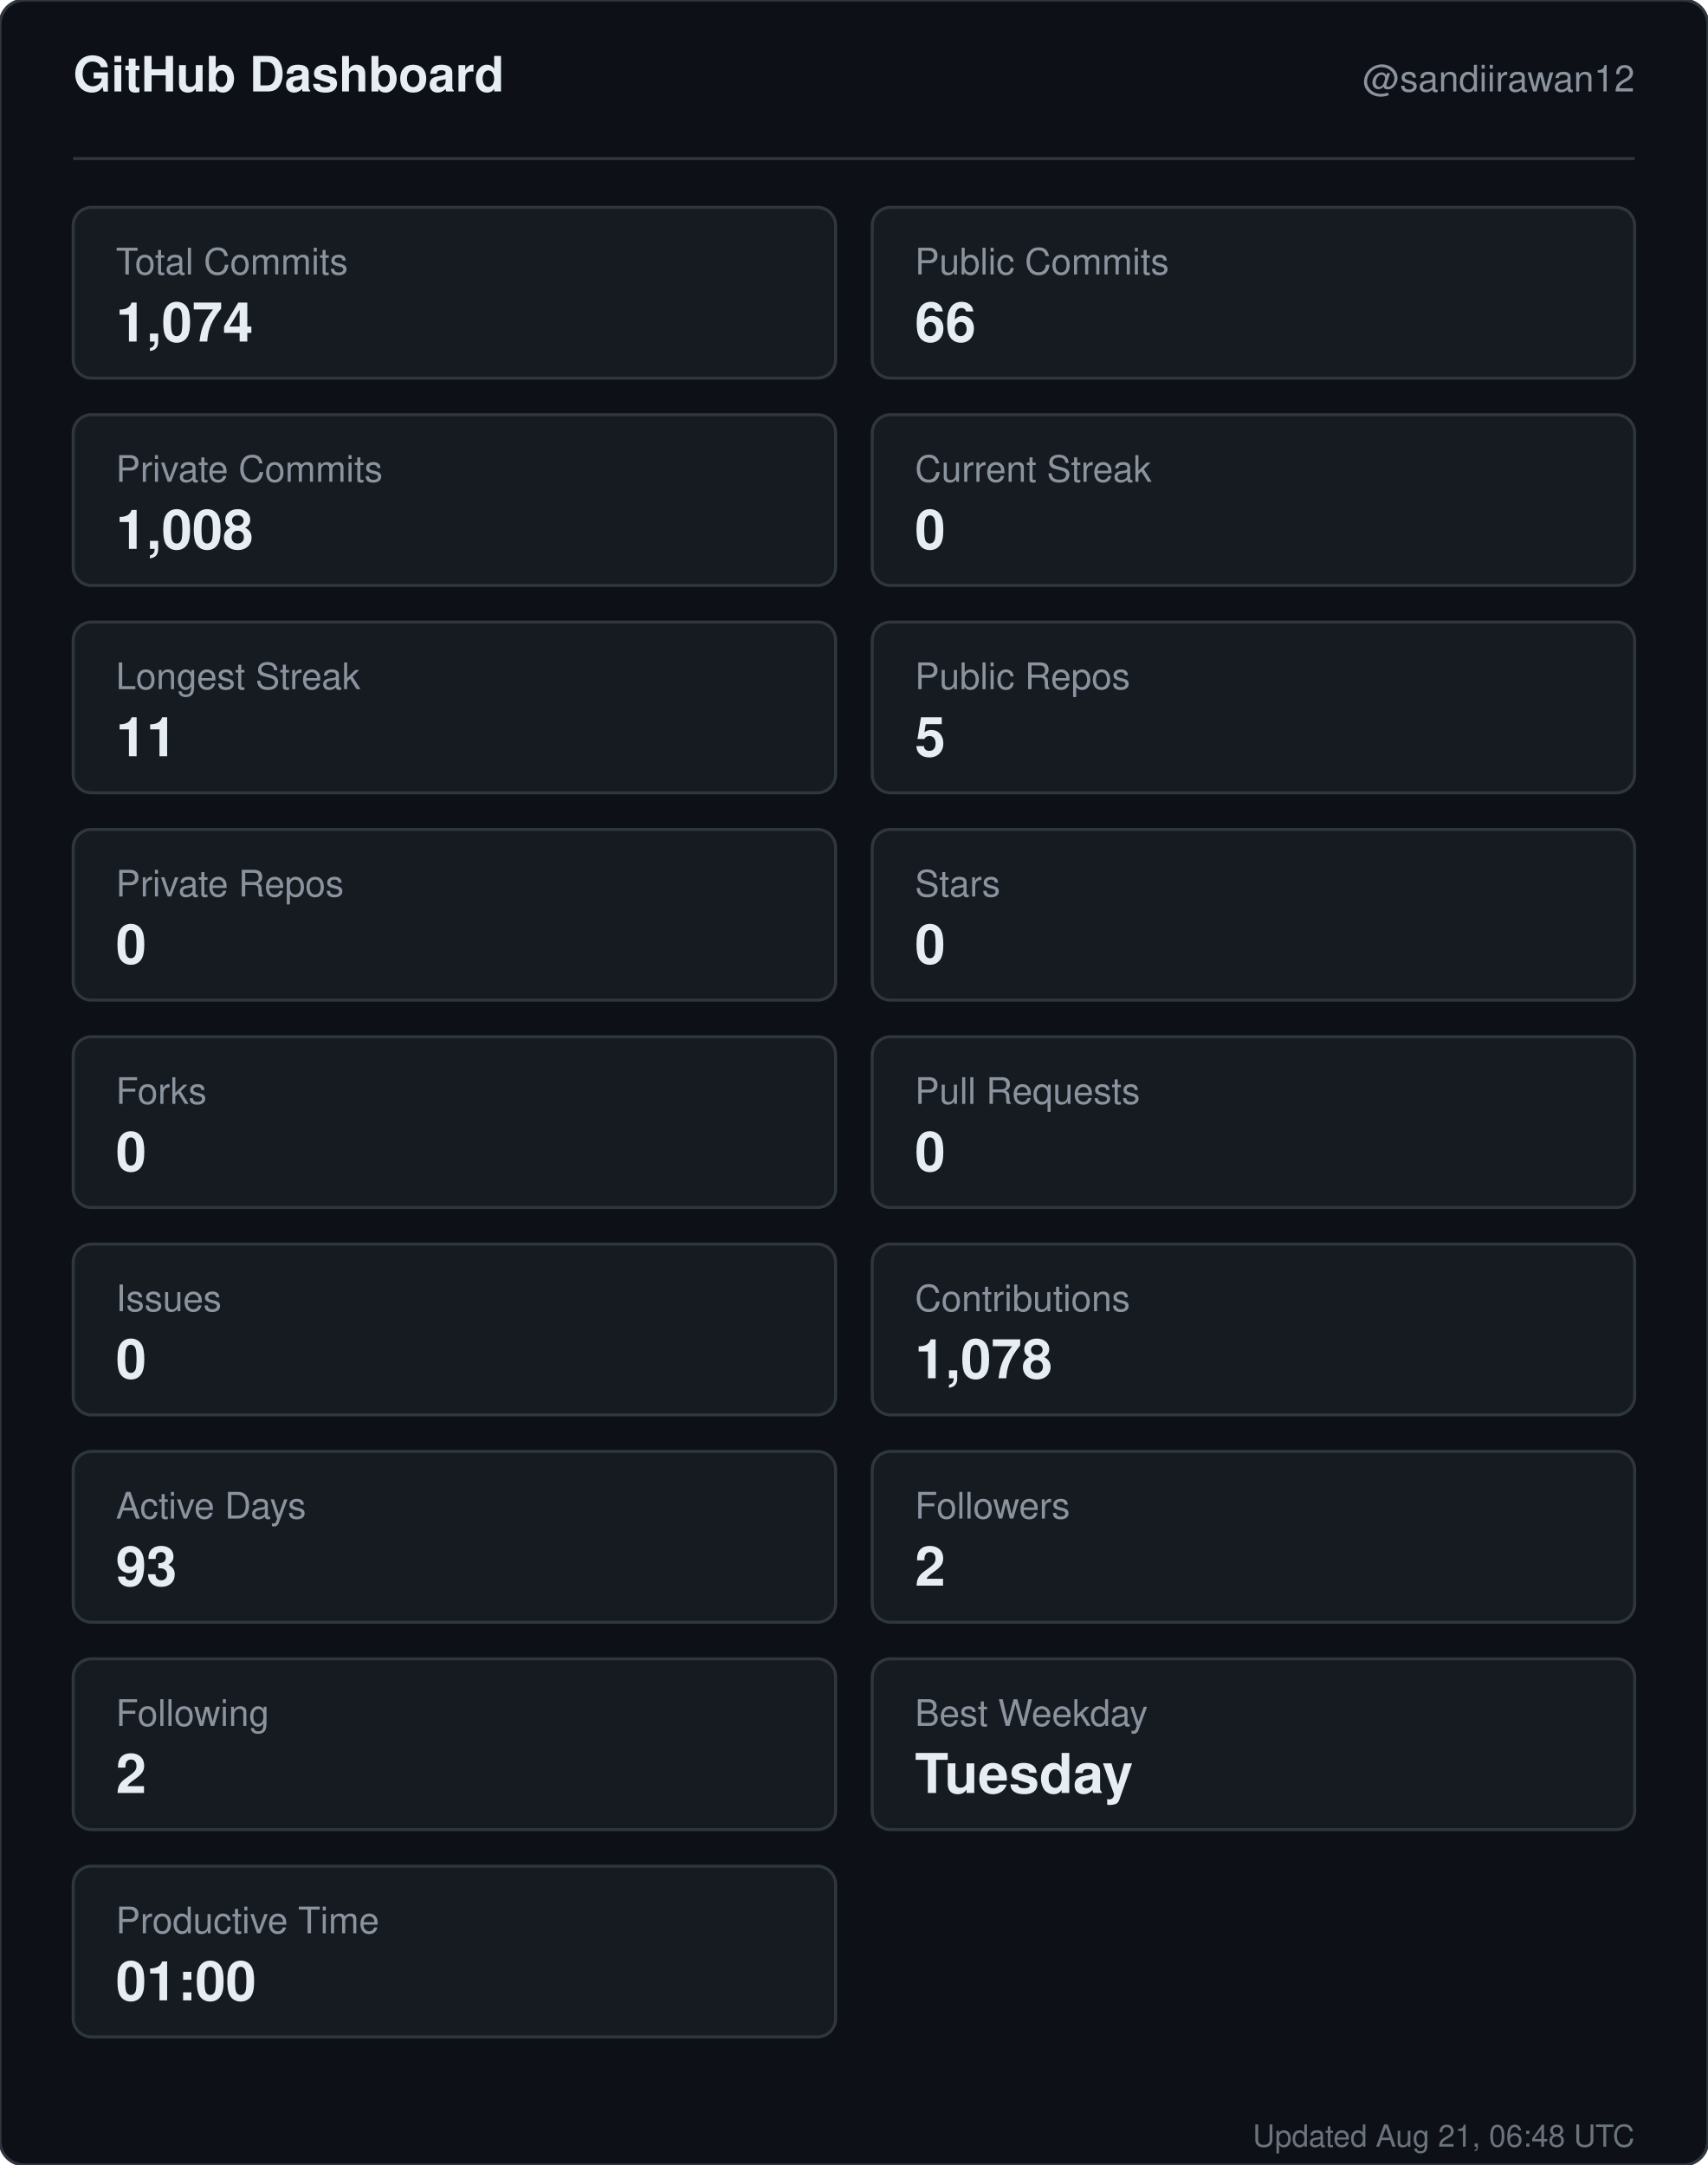
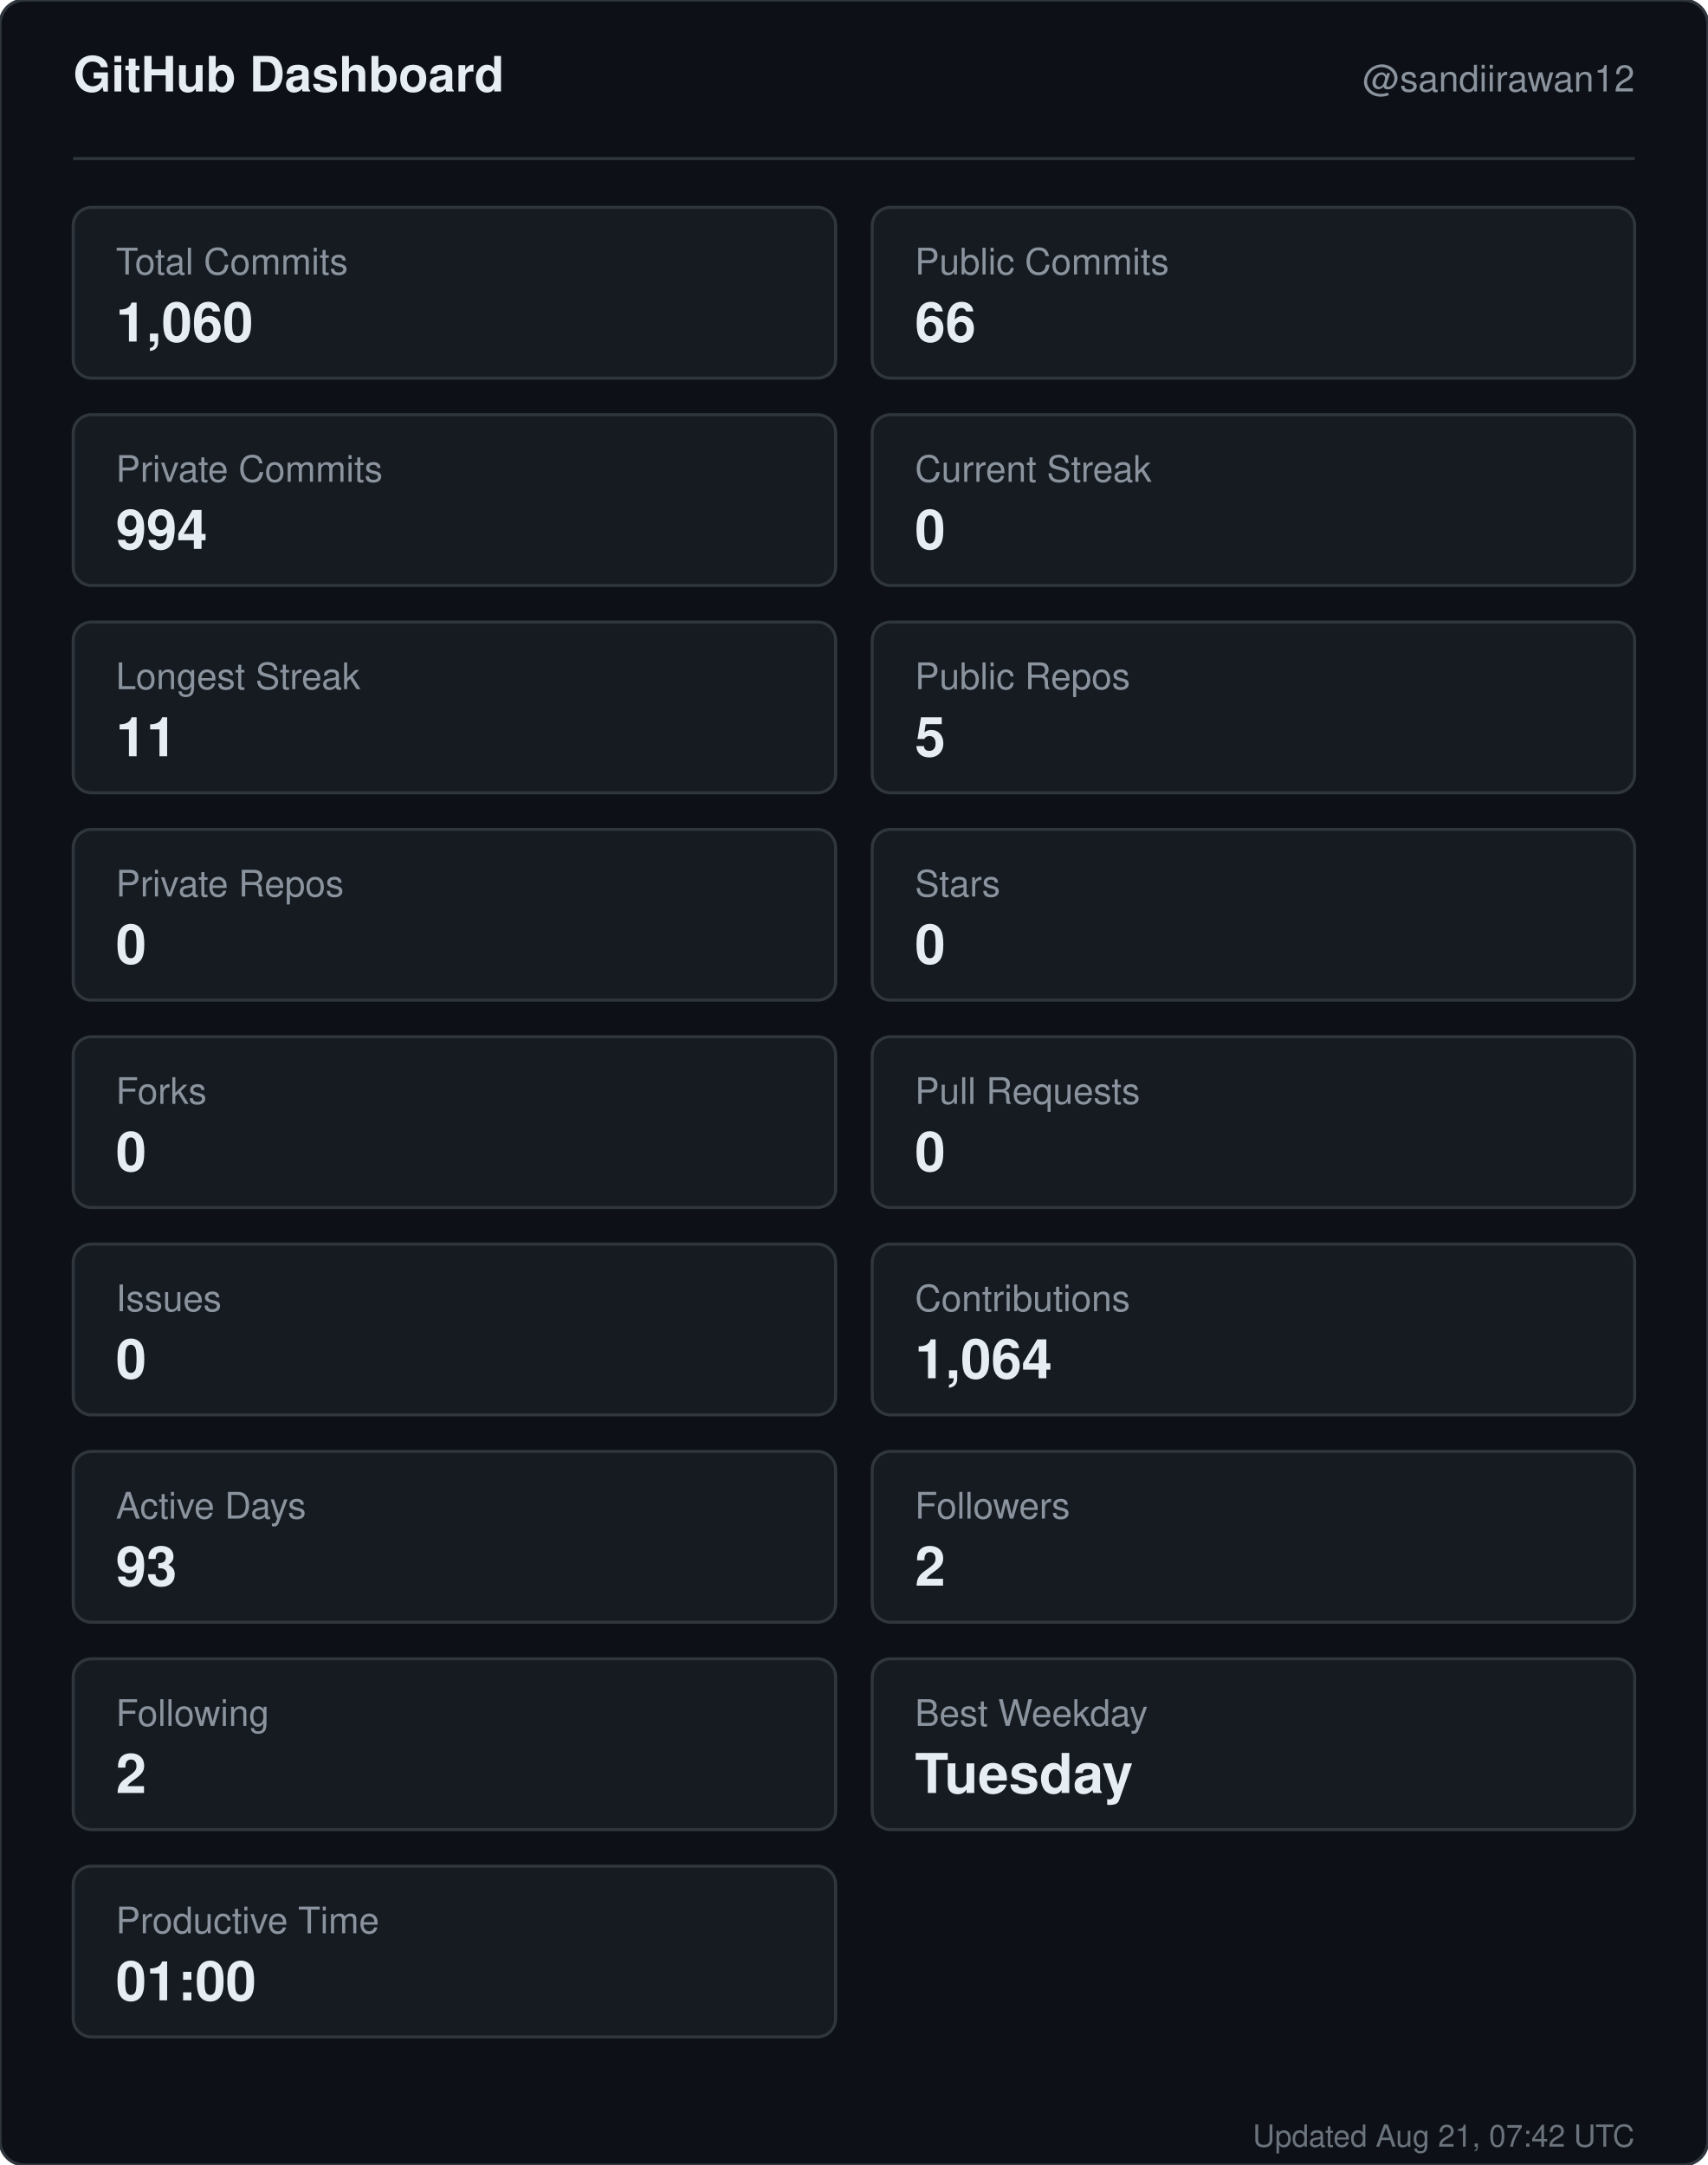
<svg xmlns="http://www.w3.org/2000/svg" width="560" height="710" viewBox="0 0 560 710" role="img" aria-label="GitHub dashboard for sandiirawan12">
  <rect width="560" height="710" rx="8" fill="#0d1117" stroke="#30363d" />
  <g font-family="-apple-system, BlinkMacSystemFont, Segoe UI, Helvetica, Arial, sans-serif">
    <text x="24" y="30" fill="#e6edf3" font-size="16" font-weight="700">GitHub Dashboard</text>
    <text x="536" y="30" fill="#8b949e" font-size="12" text-anchor="end">@sandiirawan12</text>
    <line x1="24" y1="52" x2="536" y2="52" stroke="#30363d" />
    <rect x="24" y="68" width="250" height="56" rx="6" fill="#161b22" stroke="#30363d" />
    <text x="38" y="90" fill="#8b949e" font-size="12">Total Commits</text>
-     <text x="38" y="112" fill="#e6edf3" font-size="18" font-weight="700">1,074</text>
+     <text x="38" y="112" fill="#e6edf3" font-size="18" font-weight="700">1,060</text>
    <rect x="286" y="68" width="250" height="56" rx="6" fill="#161b22" stroke="#30363d" />
    <text x="300" y="90" fill="#8b949e" font-size="12">Public Commits</text>
    <text x="300" y="112" fill="#e6edf3" font-size="18" font-weight="700">66</text>
    <rect x="24" y="136" width="250" height="56" rx="6" fill="#161b22" stroke="#30363d" />
    <text x="38" y="158" fill="#8b949e" font-size="12">Private Commits</text>
-     <text x="38" y="180" fill="#e6edf3" font-size="18" font-weight="700">1,008</text>
+     <text x="38" y="180" fill="#e6edf3" font-size="18" font-weight="700">994</text>
    <rect x="286" y="136" width="250" height="56" rx="6" fill="#161b22" stroke="#30363d" />
    <text x="300" y="158" fill="#8b949e" font-size="12">Current Streak</text>
    <text x="300" y="180" fill="#e6edf3" font-size="18" font-weight="700">0</text>
    <rect x="24" y="204" width="250" height="56" rx="6" fill="#161b22" stroke="#30363d" />
    <text x="38" y="226" fill="#8b949e" font-size="12">Longest Streak</text>
    <text x="38" y="248" fill="#e6edf3" font-size="18" font-weight="700">11</text>
    <rect x="286" y="204" width="250" height="56" rx="6" fill="#161b22" stroke="#30363d" />
    <text x="300" y="226" fill="#8b949e" font-size="12">Public Repos</text>
    <text x="300" y="248" fill="#e6edf3" font-size="18" font-weight="700">5</text>
    <rect x="24" y="272" width="250" height="56" rx="6" fill="#161b22" stroke="#30363d" />
    <text x="38" y="294" fill="#8b949e" font-size="12">Private Repos</text>
    <text x="38" y="316" fill="#e6edf3" font-size="18" font-weight="700">0</text>
    <rect x="286" y="272" width="250" height="56" rx="6" fill="#161b22" stroke="#30363d" />
    <text x="300" y="294" fill="#8b949e" font-size="12">Stars</text>
    <text x="300" y="316" fill="#e6edf3" font-size="18" font-weight="700">0</text>
    <rect x="24" y="340" width="250" height="56" rx="6" fill="#161b22" stroke="#30363d" />
    <text x="38" y="362" fill="#8b949e" font-size="12">Forks</text>
    <text x="38" y="384" fill="#e6edf3" font-size="18" font-weight="700">0</text>
    <rect x="286" y="340" width="250" height="56" rx="6" fill="#161b22" stroke="#30363d" />
    <text x="300" y="362" fill="#8b949e" font-size="12">Pull Requests</text>
    <text x="300" y="384" fill="#e6edf3" font-size="18" font-weight="700">0</text>
    <rect x="24" y="408" width="250" height="56" rx="6" fill="#161b22" stroke="#30363d" />
    <text x="38" y="430" fill="#8b949e" font-size="12">Issues</text>
    <text x="38" y="452" fill="#e6edf3" font-size="18" font-weight="700">0</text>
    <rect x="286" y="408" width="250" height="56" rx="6" fill="#161b22" stroke="#30363d" />
    <text x="300" y="430" fill="#8b949e" font-size="12">Contributions</text>
-     <text x="300" y="452" fill="#e6edf3" font-size="18" font-weight="700">1,078</text>
+     <text x="300" y="452" fill="#e6edf3" font-size="18" font-weight="700">1,064</text>
    <rect x="24" y="476" width="250" height="56" rx="6" fill="#161b22" stroke="#30363d" />
    <text x="38" y="498" fill="#8b949e" font-size="12">Active Days</text>
    <text x="38" y="520" fill="#e6edf3" font-size="18" font-weight="700">93</text>
    <rect x="286" y="476" width="250" height="56" rx="6" fill="#161b22" stroke="#30363d" />
    <text x="300" y="498" fill="#8b949e" font-size="12">Followers</text>
    <text x="300" y="520" fill="#e6edf3" font-size="18" font-weight="700">2</text>
    <rect x="24" y="544" width="250" height="56" rx="6" fill="#161b22" stroke="#30363d" />
    <text x="38" y="566" fill="#8b949e" font-size="12">Following</text>
    <text x="38" y="588" fill="#e6edf3" font-size="18" font-weight="700">2</text>
    <rect x="286" y="544" width="250" height="56" rx="6" fill="#161b22" stroke="#30363d" />
    <text x="300" y="566" fill="#8b949e" font-size="12">Best Weekday</text>
    <text x="300" y="588" fill="#e6edf3" font-size="18" font-weight="700">Tuesday</text>
    <rect x="24" y="612" width="250" height="56" rx="6" fill="#161b22" stroke="#30363d" />
    <text x="38" y="634" fill="#8b949e" font-size="12">Productive Time</text>
    <text x="38" y="656" fill="#e6edf3" font-size="18" font-weight="700">01:00</text>
-     <text x="536" y="704" fill="#8b949e" font-size="10" text-anchor="end" opacity="0.75">Updated Aug 21, 06:48 UTC</text>
+     <text x="536" y="704" fill="#8b949e" font-size="10" text-anchor="end" opacity="0.75">Updated Aug 21, 07:42 UTC</text>
  </g>
</svg>
